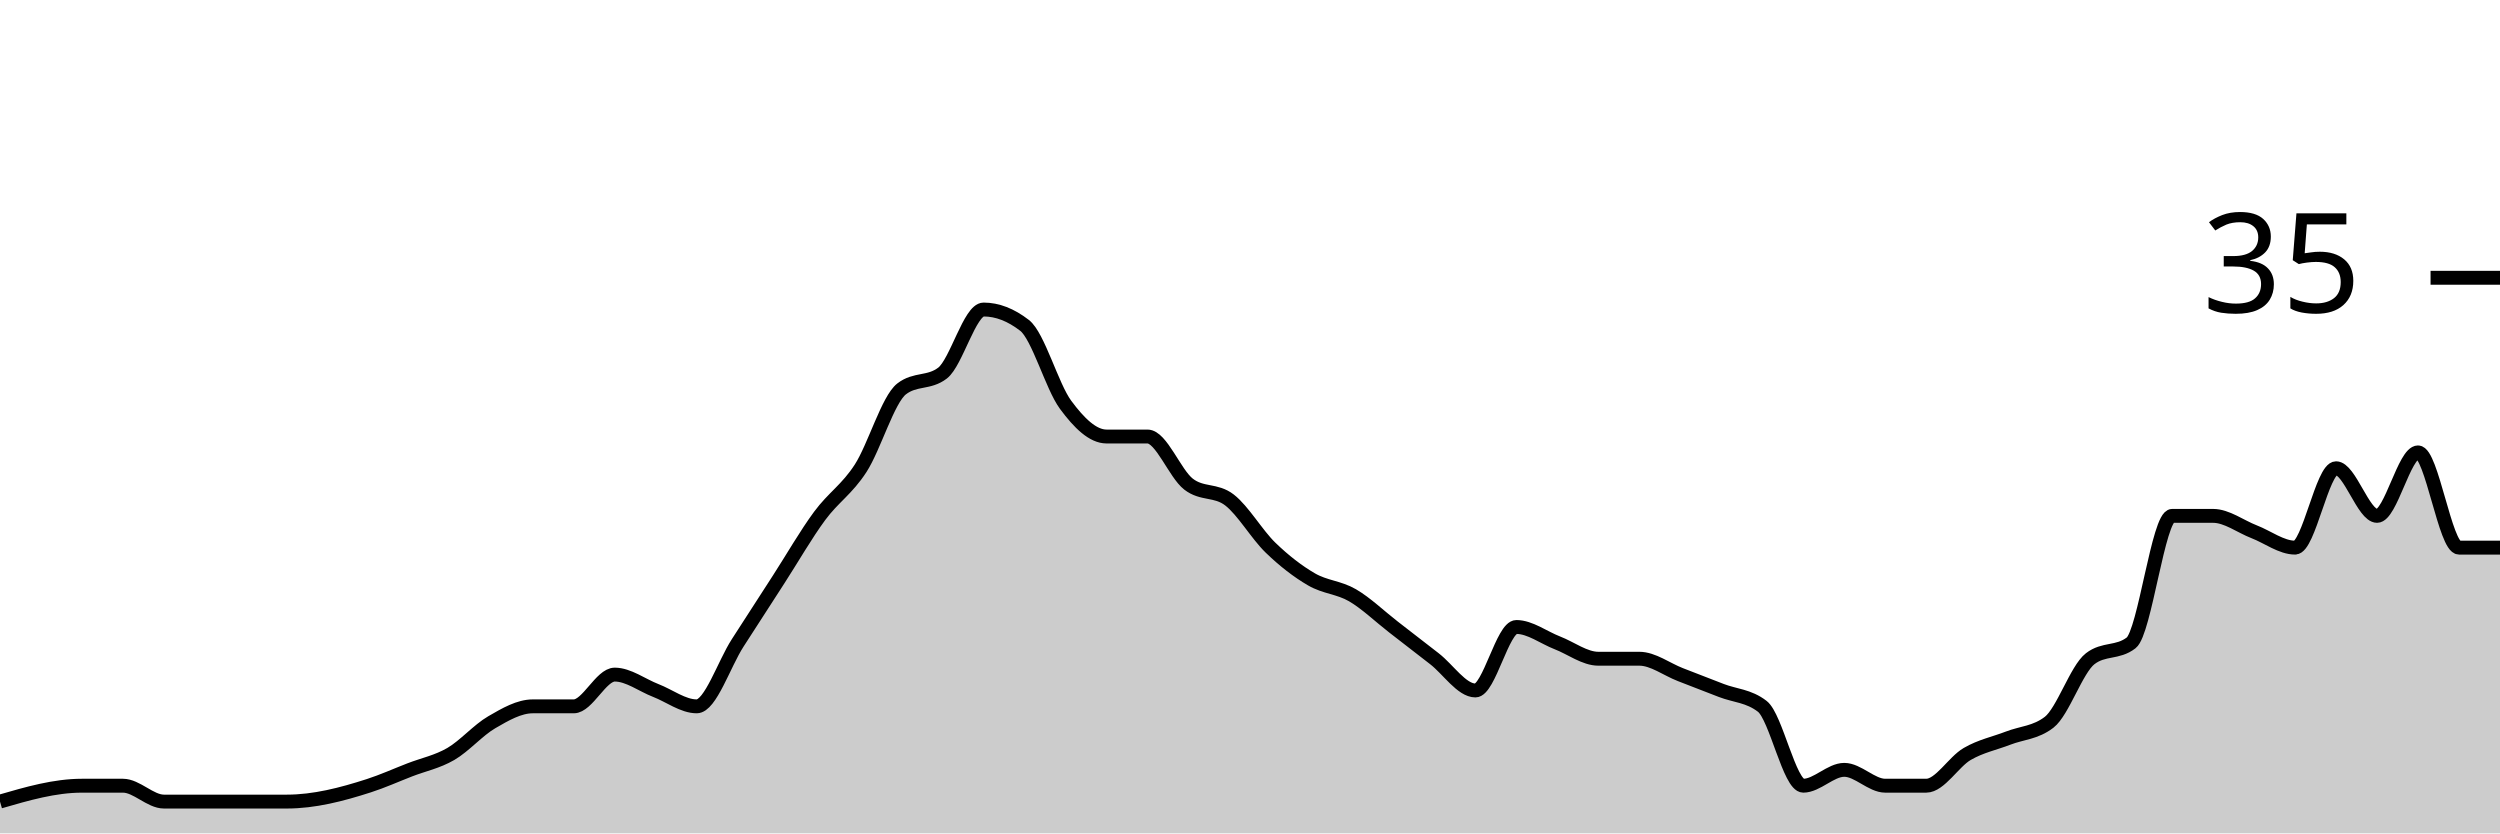
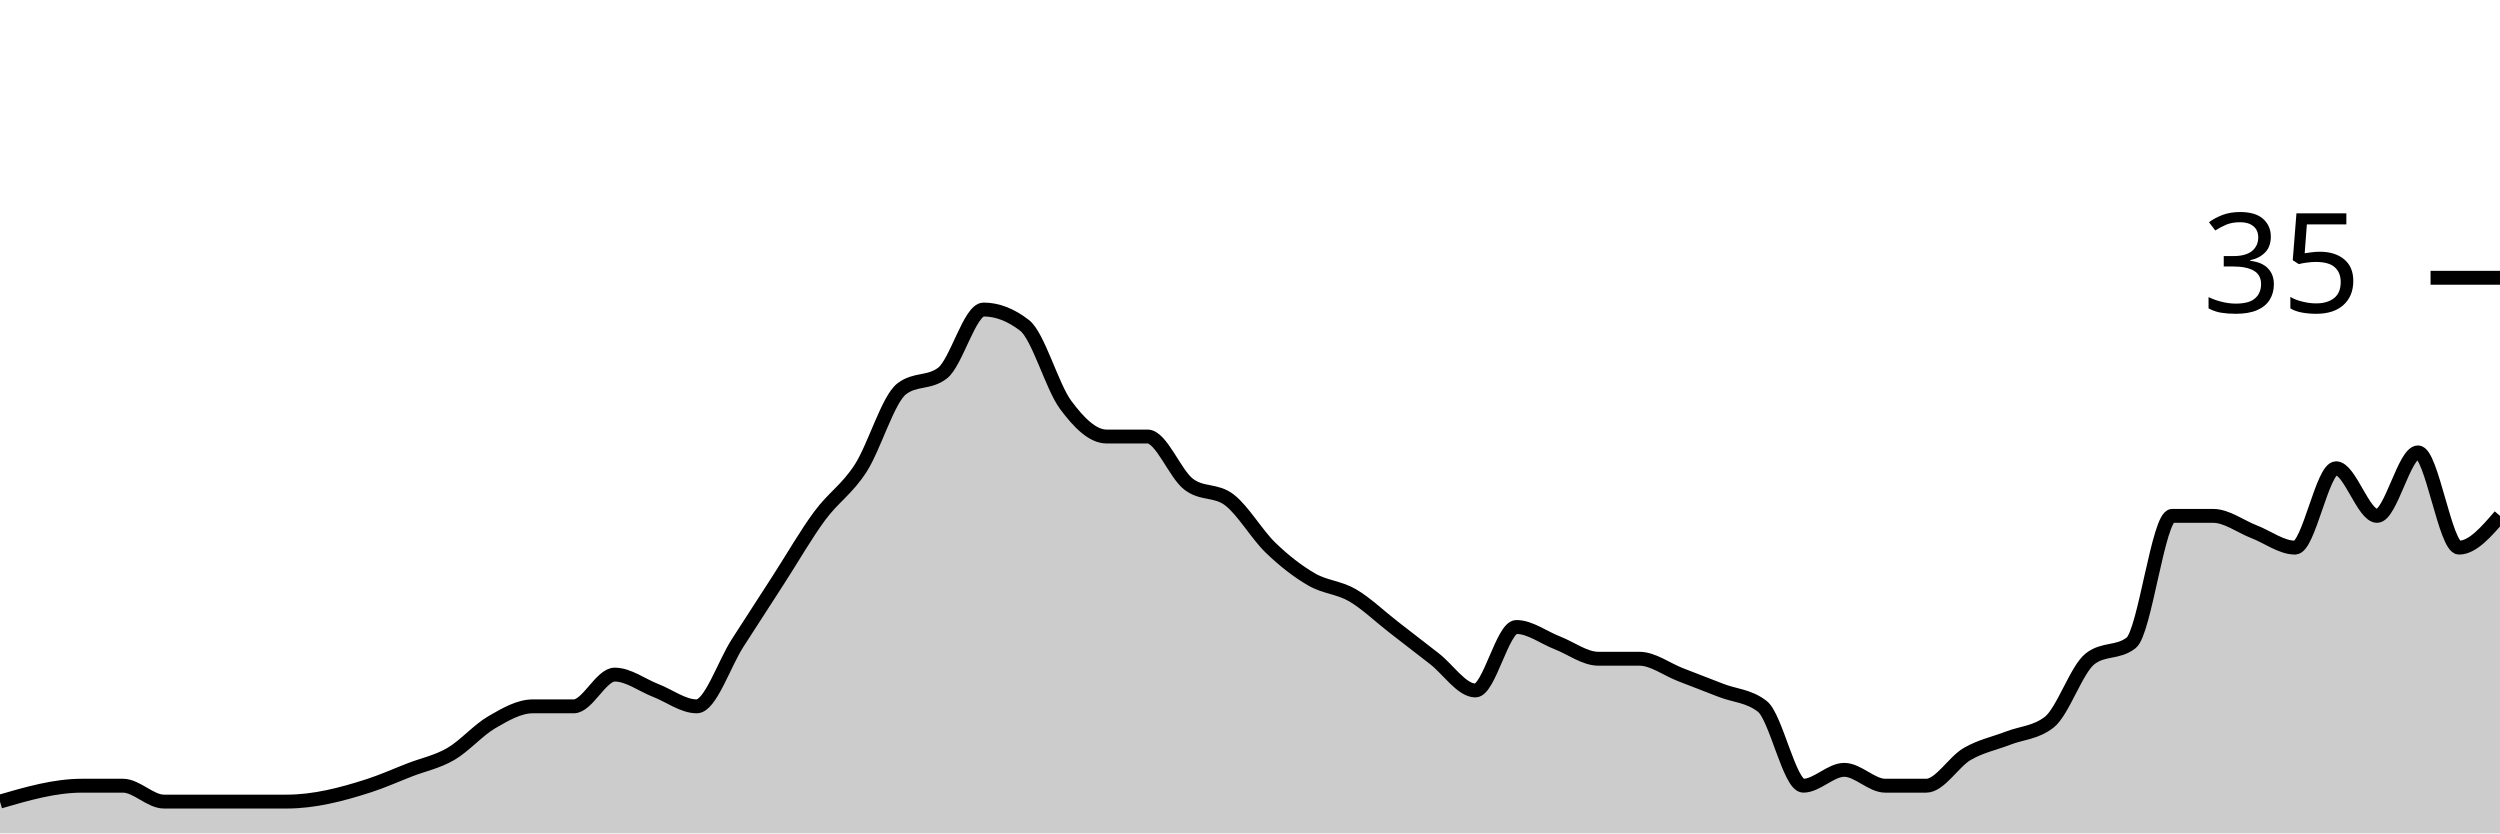
<svg xmlns="http://www.w3.org/2000/svg" viewBox="0 0 180 60">
  <g transform="translate(0,20)">
-     <path class="area" fill="rgba(0, 0, 0, 0.2)" d="M0,37.714C1.967,37.143,3.934,36.571,5.902,36.571C6.885,36.571,7.869,36.571,8.852,36.571C9.836,36.571,10.82,37.714,11.803,37.714C12.787,37.714,13.77,37.714,14.754,37.714C15.738,37.714,16.721,37.714,17.705,37.714C18.689,37.714,19.672,37.714,20.656,37.714C22.623,37.714,24.59,37.206,26.557,36.571C27.541,36.254,28.525,35.81,29.508,35.429C30.492,35.048,31.475,34.857,32.459,34.286C33.443,33.714,34.426,32.571,35.41,32C36.393,31.429,37.377,30.857,38.361,30.857C39.344,30.857,40.328,30.857,41.311,30.857C42.295,30.857,43.279,28.571,44.262,28.571C45.246,28.571,46.23,29.333,47.213,29.714C48.197,30.095,49.18,30.857,50.164,30.857C51.148,30.857,52.131,27.81,53.115,26.286C54.098,24.762,55.082,23.238,56.066,21.714C57.049,20.19,58.033,18.476,59.016,17.143C60,15.81,60.984,15.238,61.967,13.714C62.951,12.19,63.934,8.762,64.918,8C65.902,7.238,66.885,7.619,67.869,6.857C68.852,6.095,69.836,2.286,70.82,2.286C71.803,2.286,72.787,2.667,73.77,3.429C74.754,4.19,75.738,7.81,76.721,9.143C77.705,10.476,78.689,11.429,79.672,11.429C80.656,11.429,81.639,11.429,82.623,11.429C83.607,11.429,84.59,14.095,85.574,14.857C86.557,15.619,87.541,15.238,88.525,16C89.508,16.762,90.492,18.476,91.475,19.429C92.459,20.381,93.443,21.143,94.426,21.714C95.41,22.286,96.393,22.286,97.377,22.857C98.361,23.429,99.344,24.381,100.328,25.143C101.311,25.905,102.295,26.667,103.279,27.429C104.262,28.19,105.246,29.714,106.23,29.714C107.213,29.714,108.197,25.143,109.18,25.143C110.164,25.143,111.148,25.905,112.131,26.286C113.115,26.667,114.098,27.429,115.082,27.429C116.066,27.429,117.049,27.429,118.033,27.429C119.016,27.429,120,28.19,120.984,28.571C121.967,28.952,122.951,29.333,123.934,29.714C124.918,30.095,125.902,30.095,126.885,30.857C127.869,31.619,128.852,36.571,129.836,36.571C130.82,36.571,131.803,35.429,132.787,35.429C133.77,35.429,134.754,36.571,135.738,36.571C136.721,36.571,137.705,36.571,138.689,36.571C139.672,36.571,140.656,34.857,141.639,34.286C142.623,33.714,143.607,33.524,144.59,33.143C145.574,32.762,146.557,32.762,147.541,32C148.525,31.238,149.508,28.19,150.492,27.429C151.475,26.667,152.459,27.048,153.443,26.286C154.426,25.524,155.41,17.143,156.393,17.143C157.377,17.143,158.361,17.143,159.344,17.143C160.328,17.143,161.311,17.905,162.295,18.286C163.279,18.667,164.262,19.429,165.246,19.429C166.23,19.429,167.213,13.714,168.197,13.714C169.18,13.714,170.164,17.143,171.148,17.143C172.131,17.143,173.115,12.571,174.098,12.571C175.082,12.571,176.066,19.429,177.049,19.429C178.033,19.429,179.016,19.429,180,19.429L180,40C179.016,40,178.033,40,177.049,40C176.066,40,175.082,40,174.098,40C173.115,40,172.131,40,171.148,40C170.164,40,169.18,40,168.197,40C167.213,40,166.23,40,165.246,40C164.262,40,163.279,40,162.295,40C161.311,40,160.328,40,159.344,40C158.361,40,157.377,40,156.393,40C155.41,40,154.426,40,153.443,40C152.459,40,151.475,40,150.492,40C149.508,40,148.525,40,147.541,40C146.557,40,145.574,40,144.59,40C143.607,40,142.623,40,141.639,40C140.656,40,139.672,40,138.689,40C137.705,40,136.721,40,135.738,40C134.754,40,133.77,40,132.787,40C131.803,40,130.82,40,129.836,40C128.852,40,127.869,40,126.885,40C125.902,40,124.918,40,123.934,40C122.951,40,121.967,40,120.984,40C120,40,119.016,40,118.033,40C117.049,40,116.066,40,115.082,40C114.098,40,113.115,40,112.131,40C111.148,40,110.164,40,109.18,40C108.197,40,107.213,40,106.23,40C105.246,40,104.262,40,103.279,40C102.295,40,101.311,40,100.328,40C99.344,40,98.361,40,97.377,40C96.393,40,95.41,40,94.426,40C93.443,40,92.459,40,91.475,40C90.492,40,89.508,40,88.525,40C87.541,40,86.557,40,85.574,40C84.59,40,83.607,40,82.623,40C81.639,40,80.656,40,79.672,40C78.689,40,77.705,40,76.721,40C75.738,40,74.754,40,73.77,40C72.787,40,71.803,40,70.82,40C69.836,40,68.852,40,67.869,40C66.885,40,65.902,40,64.918,40C63.934,40,62.951,40,61.967,40C60.984,40,60,40,59.016,40C58.033,40,57.049,40,56.066,40C55.082,40,54.098,40,53.115,40C52.131,40,51.148,40,50.164,40C49.18,40,48.197,40,47.213,40C46.23,40,45.246,40,44.262,40C43.279,40,42.295,40,41.311,40C40.328,40,39.344,40,38.361,40C37.377,40,36.393,40,35.41,40C34.426,40,33.443,40,32.459,40C31.475,40,30.492,40,29.508,40C28.525,40,27.541,40,26.557,40C24.59,40,22.623,40,20.656,40C19.672,40,18.689,40,17.705,40C16.721,40,15.738,40,14.754,40C13.77,40,12.787,40,11.803,40C10.82,40,9.836,40,8.852,40C7.869,40,6.885,40,5.902,40C3.934,40,1.967,40,0,40Z" />
-     <path class="line" stroke="black" fill="none" d="M0,37.714C1.967,37.143,3.934,36.571,5.902,36.571C6.885,36.571,7.869,36.571,8.852,36.571C9.836,36.571,10.82,37.714,11.803,37.714C12.787,37.714,13.77,37.714,14.754,37.714C15.738,37.714,16.721,37.714,17.705,37.714C18.689,37.714,19.672,37.714,20.656,37.714C22.623,37.714,24.59,37.206,26.557,36.571C27.541,36.254,28.525,35.81,29.508,35.429C30.492,35.048,31.475,34.857,32.459,34.286C33.443,33.714,34.426,32.571,35.41,32C36.393,31.429,37.377,30.857,38.361,30.857C39.344,30.857,40.328,30.857,41.311,30.857C42.295,30.857,43.279,28.571,44.262,28.571C45.246,28.571,46.23,29.333,47.213,29.714C48.197,30.095,49.18,30.857,50.164,30.857C51.148,30.857,52.131,27.81,53.115,26.286C54.098,24.762,55.082,23.238,56.066,21.714C57.049,20.19,58.033,18.476,59.016,17.143C60,15.81,60.984,15.238,61.967,13.714C62.951,12.19,63.934,8.762,64.918,8C65.902,7.238,66.885,7.619,67.869,6.857C68.852,6.095,69.836,2.286,70.82,2.286C71.803,2.286,72.787,2.667,73.77,3.429C74.754,4.19,75.738,7.81,76.721,9.143C77.705,10.476,78.689,11.429,79.672,11.429C80.656,11.429,81.639,11.429,82.623,11.429C83.607,11.429,84.59,14.095,85.574,14.857C86.557,15.619,87.541,15.238,88.525,16C89.508,16.762,90.492,18.476,91.475,19.429C92.459,20.381,93.443,21.143,94.426,21.714C95.41,22.286,96.393,22.286,97.377,22.857C98.361,23.429,99.344,24.381,100.328,25.143C101.311,25.905,102.295,26.667,103.279,27.429C104.262,28.19,105.246,29.714,106.23,29.714C107.213,29.714,108.197,25.143,109.18,25.143C110.164,25.143,111.148,25.905,112.131,26.286C113.115,26.667,114.098,27.429,115.082,27.429C116.066,27.429,117.049,27.429,118.033,27.429C119.016,27.429,120,28.19,120.984,28.571C121.967,28.952,122.951,29.333,123.934,29.714C124.918,30.095,125.902,30.095,126.885,30.857C127.869,31.619,128.852,36.571,129.836,36.571C130.82,36.571,131.803,35.429,132.787,35.429C133.77,35.429,134.754,36.571,135.738,36.571C136.721,36.571,137.705,36.571,138.689,36.571C139.672,36.571,140.656,34.857,141.639,34.286C142.623,33.714,143.607,33.524,144.59,33.143C145.574,32.762,146.557,32.762,147.541,32C148.525,31.238,149.508,28.19,150.492,27.429C151.475,26.667,152.459,27.048,153.443,26.286C154.426,25.524,155.41,17.143,156.393,17.143C157.377,17.143,158.361,17.143,159.344,17.143C160.328,17.143,161.311,17.905,162.295,18.286C163.279,18.667,164.262,19.429,165.246,19.429C166.23,19.429,167.213,13.714,168.197,13.714C169.18,13.714,170.164,17.143,171.148,17.143C172.131,17.143,173.115,12.571,174.098,12.571C175.082,12.571,176.066,19.429,177.049,19.429C178.033,19.429,179.016,19.429,180,19.429" />
+     <path class="area" fill="rgba(0, 0, 0, 0.2)" d="M0,37.714C1.967,37.143,3.934,36.571,5.902,36.571C6.885,36.571,7.869,36.571,8.852,36.571C9.836,36.571,10.82,37.714,11.803,37.714C12.787,37.714,13.77,37.714,14.754,37.714C15.738,37.714,16.721,37.714,17.705,37.714C18.689,37.714,19.672,37.714,20.656,37.714C22.623,37.714,24.59,37.206,26.557,36.571C27.541,36.254,28.525,35.81,29.508,35.429C30.492,35.048,31.475,34.857,32.459,34.286C33.443,33.714,34.426,32.571,35.41,32C36.393,31.429,37.377,30.857,38.361,30.857C39.344,30.857,40.328,30.857,41.311,30.857C42.295,30.857,43.279,28.571,44.262,28.571C45.246,28.571,46.23,29.333,47.213,29.714C48.197,30.095,49.18,30.857,50.164,30.857C51.148,30.857,52.131,27.81,53.115,26.286C54.098,24.762,55.082,23.238,56.066,21.714C57.049,20.19,58.033,18.476,59.016,17.143C60,15.81,60.984,15.238,61.967,13.714C62.951,12.19,63.934,8.762,64.918,8C65.902,7.238,66.885,7.619,67.869,6.857C68.852,6.095,69.836,2.286,70.82,2.286C71.803,2.286,72.787,2.667,73.77,3.429C74.754,4.19,75.738,7.81,76.721,9.143C77.705,10.476,78.689,11.429,79.672,11.429C80.656,11.429,81.639,11.429,82.623,11.429C83.607,11.429,84.59,14.095,85.574,14.857C86.557,15.619,87.541,15.238,88.525,16C89.508,16.762,90.492,18.476,91.475,19.429C92.459,20.381,93.443,21.143,94.426,21.714C95.41,22.286,96.393,22.286,97.377,22.857C98.361,23.429,99.344,24.381,100.328,25.143C101.311,25.905,102.295,26.667,103.279,27.429C104.262,28.19,105.246,29.714,106.23,29.714C107.213,29.714,108.197,25.143,109.18,25.143C110.164,25.143,111.148,25.905,112.131,26.286C113.115,26.667,114.098,27.429,115.082,27.429C116.066,27.429,117.049,27.429,118.033,27.429C119.016,27.429,120,28.19,120.984,28.571C121.967,28.952,122.951,29.333,123.934,29.714C124.918,30.095,125.902,30.095,126.885,30.857C127.869,31.619,128.852,36.571,129.836,36.571C130.82,36.571,131.803,35.429,132.787,35.429C133.77,35.429,134.754,36.571,135.738,36.571C136.721,36.571,137.705,36.571,138.689,36.571C139.672,36.571,140.656,34.857,141.639,34.286C142.623,33.714,143.607,33.524,144.59,33.143C145.574,32.762,146.557,32.762,147.541,32C148.525,31.238,149.508,28.19,150.492,27.429C151.475,26.667,152.459,27.048,153.443,26.286C154.426,25.524,155.41,17.143,156.393,17.143C157.377,17.143,158.361,17.143,159.344,17.143C160.328,17.143,161.311,17.905,162.295,18.286C163.279,18.667,164.262,19.429,165.246,19.429C166.23,19.429,167.213,13.714,168.197,13.714C169.18,13.714,170.164,17.143,171.148,17.143C172.131,17.143,173.115,12.571,174.098,12.571C175.082,12.571,176.066,19.429,177.049,19.429C178.033,19.429,179.016,18.286,180,17.143L180,40C179.016,40,178.033,40,177.049,40C176.066,40,175.082,40,174.098,40C173.115,40,172.131,40,171.148,40C170.164,40,169.18,40,168.197,40C167.213,40,166.23,40,165.246,40C164.262,40,163.279,40,162.295,40C161.311,40,160.328,40,159.344,40C158.361,40,157.377,40,156.393,40C155.41,40,154.426,40,153.443,40C152.459,40,151.475,40,150.492,40C149.508,40,148.525,40,147.541,40C146.557,40,145.574,40,144.59,40C143.607,40,142.623,40,141.639,40C140.656,40,139.672,40,138.689,40C137.705,40,136.721,40,135.738,40C134.754,40,133.77,40,132.787,40C131.803,40,130.82,40,129.836,40C128.852,40,127.869,40,126.885,40C125.902,40,124.918,40,123.934,40C122.951,40,121.967,40,120.984,40C120,40,119.016,40,118.033,40C117.049,40,116.066,40,115.082,40C114.098,40,113.115,40,112.131,40C111.148,40,110.164,40,109.18,40C108.197,40,107.213,40,106.23,40C105.246,40,104.262,40,103.279,40C102.295,40,101.311,40,100.328,40C99.344,40,98.361,40,97.377,40C96.393,40,95.41,40,94.426,40C93.443,40,92.459,40,91.475,40C90.492,40,89.508,40,88.525,40C87.541,40,86.557,40,85.574,40C84.59,40,83.607,40,82.623,40C81.639,40,80.656,40,79.672,40C78.689,40,77.705,40,76.721,40C75.738,40,74.754,40,73.77,40C72.787,40,71.803,40,70.82,40C69.836,40,68.852,40,67.869,40C66.885,40,65.902,40,64.918,40C63.934,40,62.951,40,61.967,40C60.984,40,60,40,59.016,40C58.033,40,57.049,40,56.066,40C55.082,40,54.098,40,53.115,40C52.131,40,51.148,40,50.164,40C49.18,40,48.197,40,47.213,40C46.23,40,45.246,40,44.262,40C43.279,40,42.295,40,41.311,40C40.328,40,39.344,40,38.361,40C37.377,40,36.393,40,35.41,40C34.426,40,33.443,40,32.459,40C31.475,40,30.492,40,29.508,40C28.525,40,27.541,40,26.557,40C24.59,40,22.623,40,20.656,40C19.672,40,18.689,40,17.705,40C16.721,40,15.738,40,14.754,40C13.77,40,12.787,40,11.803,40C10.82,40,9.836,40,8.852,40C7.869,40,6.885,40,5.902,40C3.934,40,1.967,40,0,40Z" />
+     <path class="line" stroke="black" fill="none" d="M0,37.714C1.967,37.143,3.934,36.571,5.902,36.571C6.885,36.571,7.869,36.571,8.852,36.571C9.836,36.571,10.82,37.714,11.803,37.714C12.787,37.714,13.77,37.714,14.754,37.714C15.738,37.714,16.721,37.714,17.705,37.714C18.689,37.714,19.672,37.714,20.656,37.714C22.623,37.714,24.59,37.206,26.557,36.571C27.541,36.254,28.525,35.81,29.508,35.429C30.492,35.048,31.475,34.857,32.459,34.286C33.443,33.714,34.426,32.571,35.41,32C36.393,31.429,37.377,30.857,38.361,30.857C39.344,30.857,40.328,30.857,41.311,30.857C42.295,30.857,43.279,28.571,44.262,28.571C45.246,28.571,46.23,29.333,47.213,29.714C48.197,30.095,49.18,30.857,50.164,30.857C51.148,30.857,52.131,27.81,53.115,26.286C54.098,24.762,55.082,23.238,56.066,21.714C57.049,20.19,58.033,18.476,59.016,17.143C60,15.81,60.984,15.238,61.967,13.714C62.951,12.19,63.934,8.762,64.918,8C65.902,7.238,66.885,7.619,67.869,6.857C68.852,6.095,69.836,2.286,70.82,2.286C71.803,2.286,72.787,2.667,73.77,3.429C74.754,4.19,75.738,7.81,76.721,9.143C77.705,10.476,78.689,11.429,79.672,11.429C80.656,11.429,81.639,11.429,82.623,11.429C83.607,11.429,84.59,14.095,85.574,14.857C86.557,15.619,87.541,15.238,88.525,16C89.508,16.762,90.492,18.476,91.475,19.429C92.459,20.381,93.443,21.143,94.426,21.714C95.41,22.286,96.393,22.286,97.377,22.857C98.361,23.429,99.344,24.381,100.328,25.143C101.311,25.905,102.295,26.667,103.279,27.429C104.262,28.19,105.246,29.714,106.23,29.714C107.213,29.714,108.197,25.143,109.18,25.143C110.164,25.143,111.148,25.905,112.131,26.286C113.115,26.667,114.098,27.429,115.082,27.429C116.066,27.429,117.049,27.429,118.033,27.429C119.016,27.429,120,28.19,120.984,28.571C121.967,28.952,122.951,29.333,123.934,29.714C124.918,30.095,125.902,30.095,126.885,30.857C127.869,31.619,128.852,36.571,129.836,36.571C130.82,36.571,131.803,35.429,132.787,35.429C133.77,35.429,134.754,36.571,135.738,36.571C136.721,36.571,137.705,36.571,138.689,36.571C139.672,36.571,140.656,34.857,141.639,34.286C142.623,33.714,143.607,33.524,144.59,33.143C145.574,32.762,146.557,32.762,147.541,32C148.525,31.238,149.508,28.19,150.492,27.429C151.475,26.667,152.459,27.048,153.443,26.286C154.426,25.524,155.41,17.143,156.393,17.143C157.377,17.143,158.361,17.143,159.344,17.143C160.328,17.143,161.311,17.905,162.295,18.286C163.279,18.667,164.262,19.429,165.246,19.429C166.23,19.429,167.213,13.714,168.197,13.714C169.18,13.714,170.164,17.143,171.148,17.143C172.131,17.143,173.115,12.571,174.098,12.571C175.082,12.571,176.066,19.429,177.049,19.429C178.033,19.429,179.016,18.286,180,17.143" />
    <path class="axis-ceiling" stroke-width="1" stroke="black" fill="none" d="M175,0L180,0" />
    <text class="axis-ceiling-label" font-family="sans-serif" text-anchor="end" font-size="10px" x="170" y="2.5">35</text>
  </g>
</svg>
